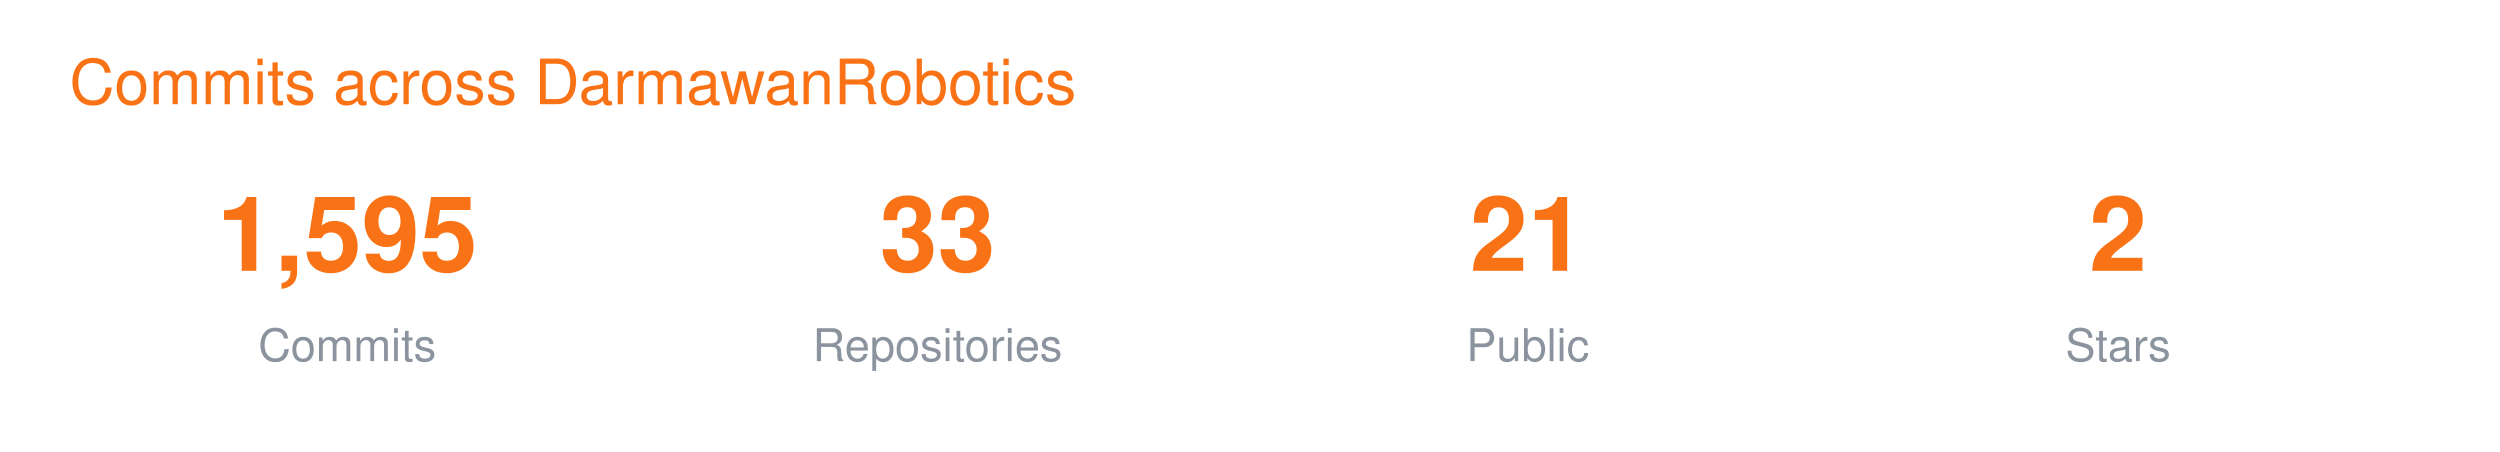
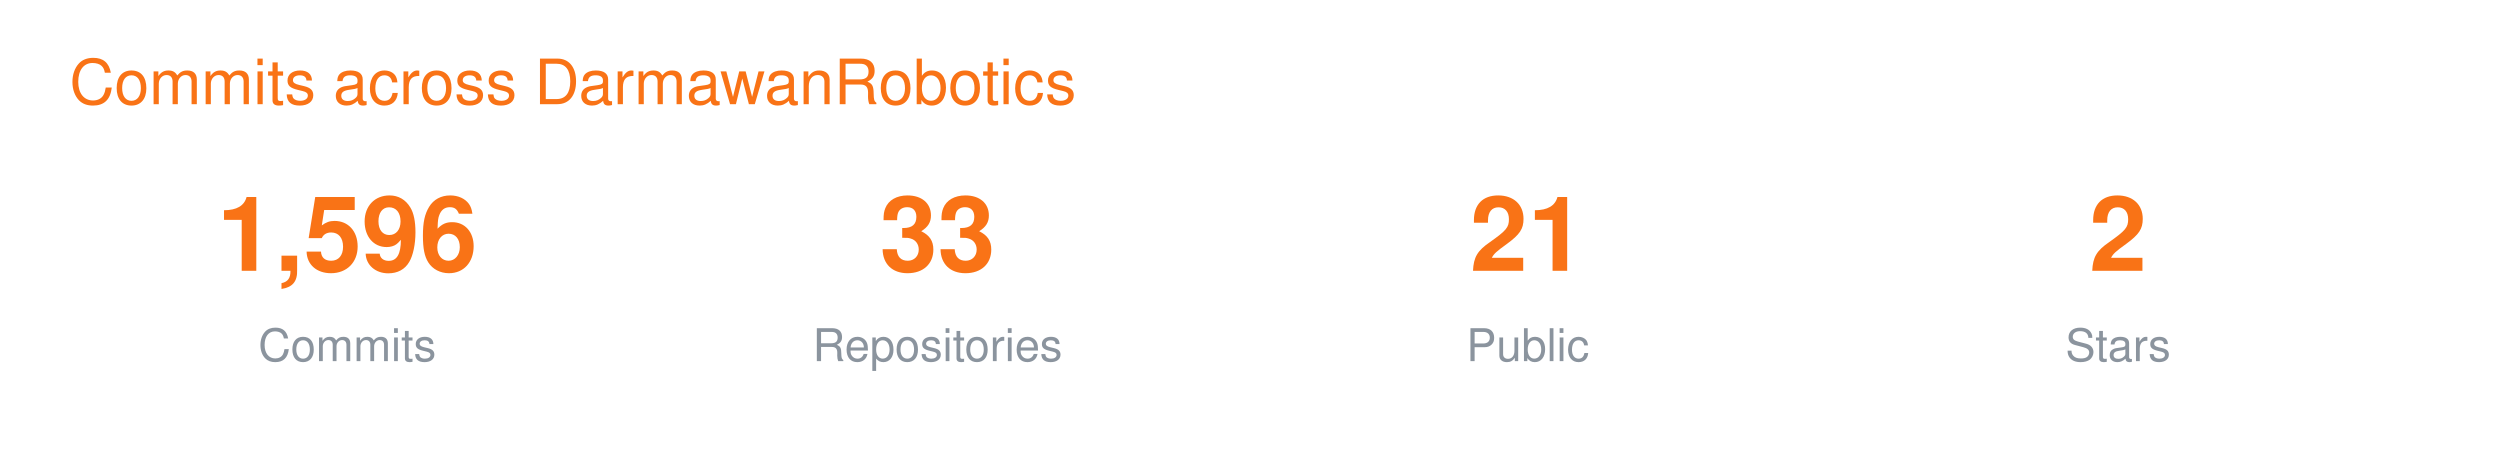
<svg xmlns="http://www.w3.org/2000/svg" width="720" height="130" viewBox="0 0 720 130" font-family="-apple-system,BlinkMacSystemFont,Segoe UI,Helvetica,Arial,sans-serif">
  <text x="20" y="30" font-size="18" fill="#F97316">Commits across DarmawanRobotics</text>
  <g transform="translate(40 0)">
-     <text x="60" y="78" font-size="30" font-weight="700" fill="#F97316" text-anchor="middle">1,595</text>
+     <text x="60" y="78" font-size="30" font-weight="700" fill="#F97316" text-anchor="middle">1,596</text>
    <text x="60" y="104" font-size="13" fill="#8B949E" text-anchor="middle">Commits</text>
    <text x="230" y="78" font-size="30" font-weight="700" fill="#F97316" text-anchor="middle">33</text>
    <text x="230" y="104" font-size="13" fill="#8B949E" text-anchor="middle">Repositories</text>
    <text x="400" y="78" font-size="30" font-weight="700" fill="#F97316" text-anchor="middle">21</text>
    <text x="400" y="104" font-size="13" fill="#8B949E" text-anchor="middle">Public</text>
    <text x="570" y="78" font-size="30" font-weight="700" fill="#F97316" text-anchor="middle">2</text>
    <text x="570" y="104" font-size="13" fill="#8B949E" text-anchor="middle">Stars</text>
  </g>
</svg>
